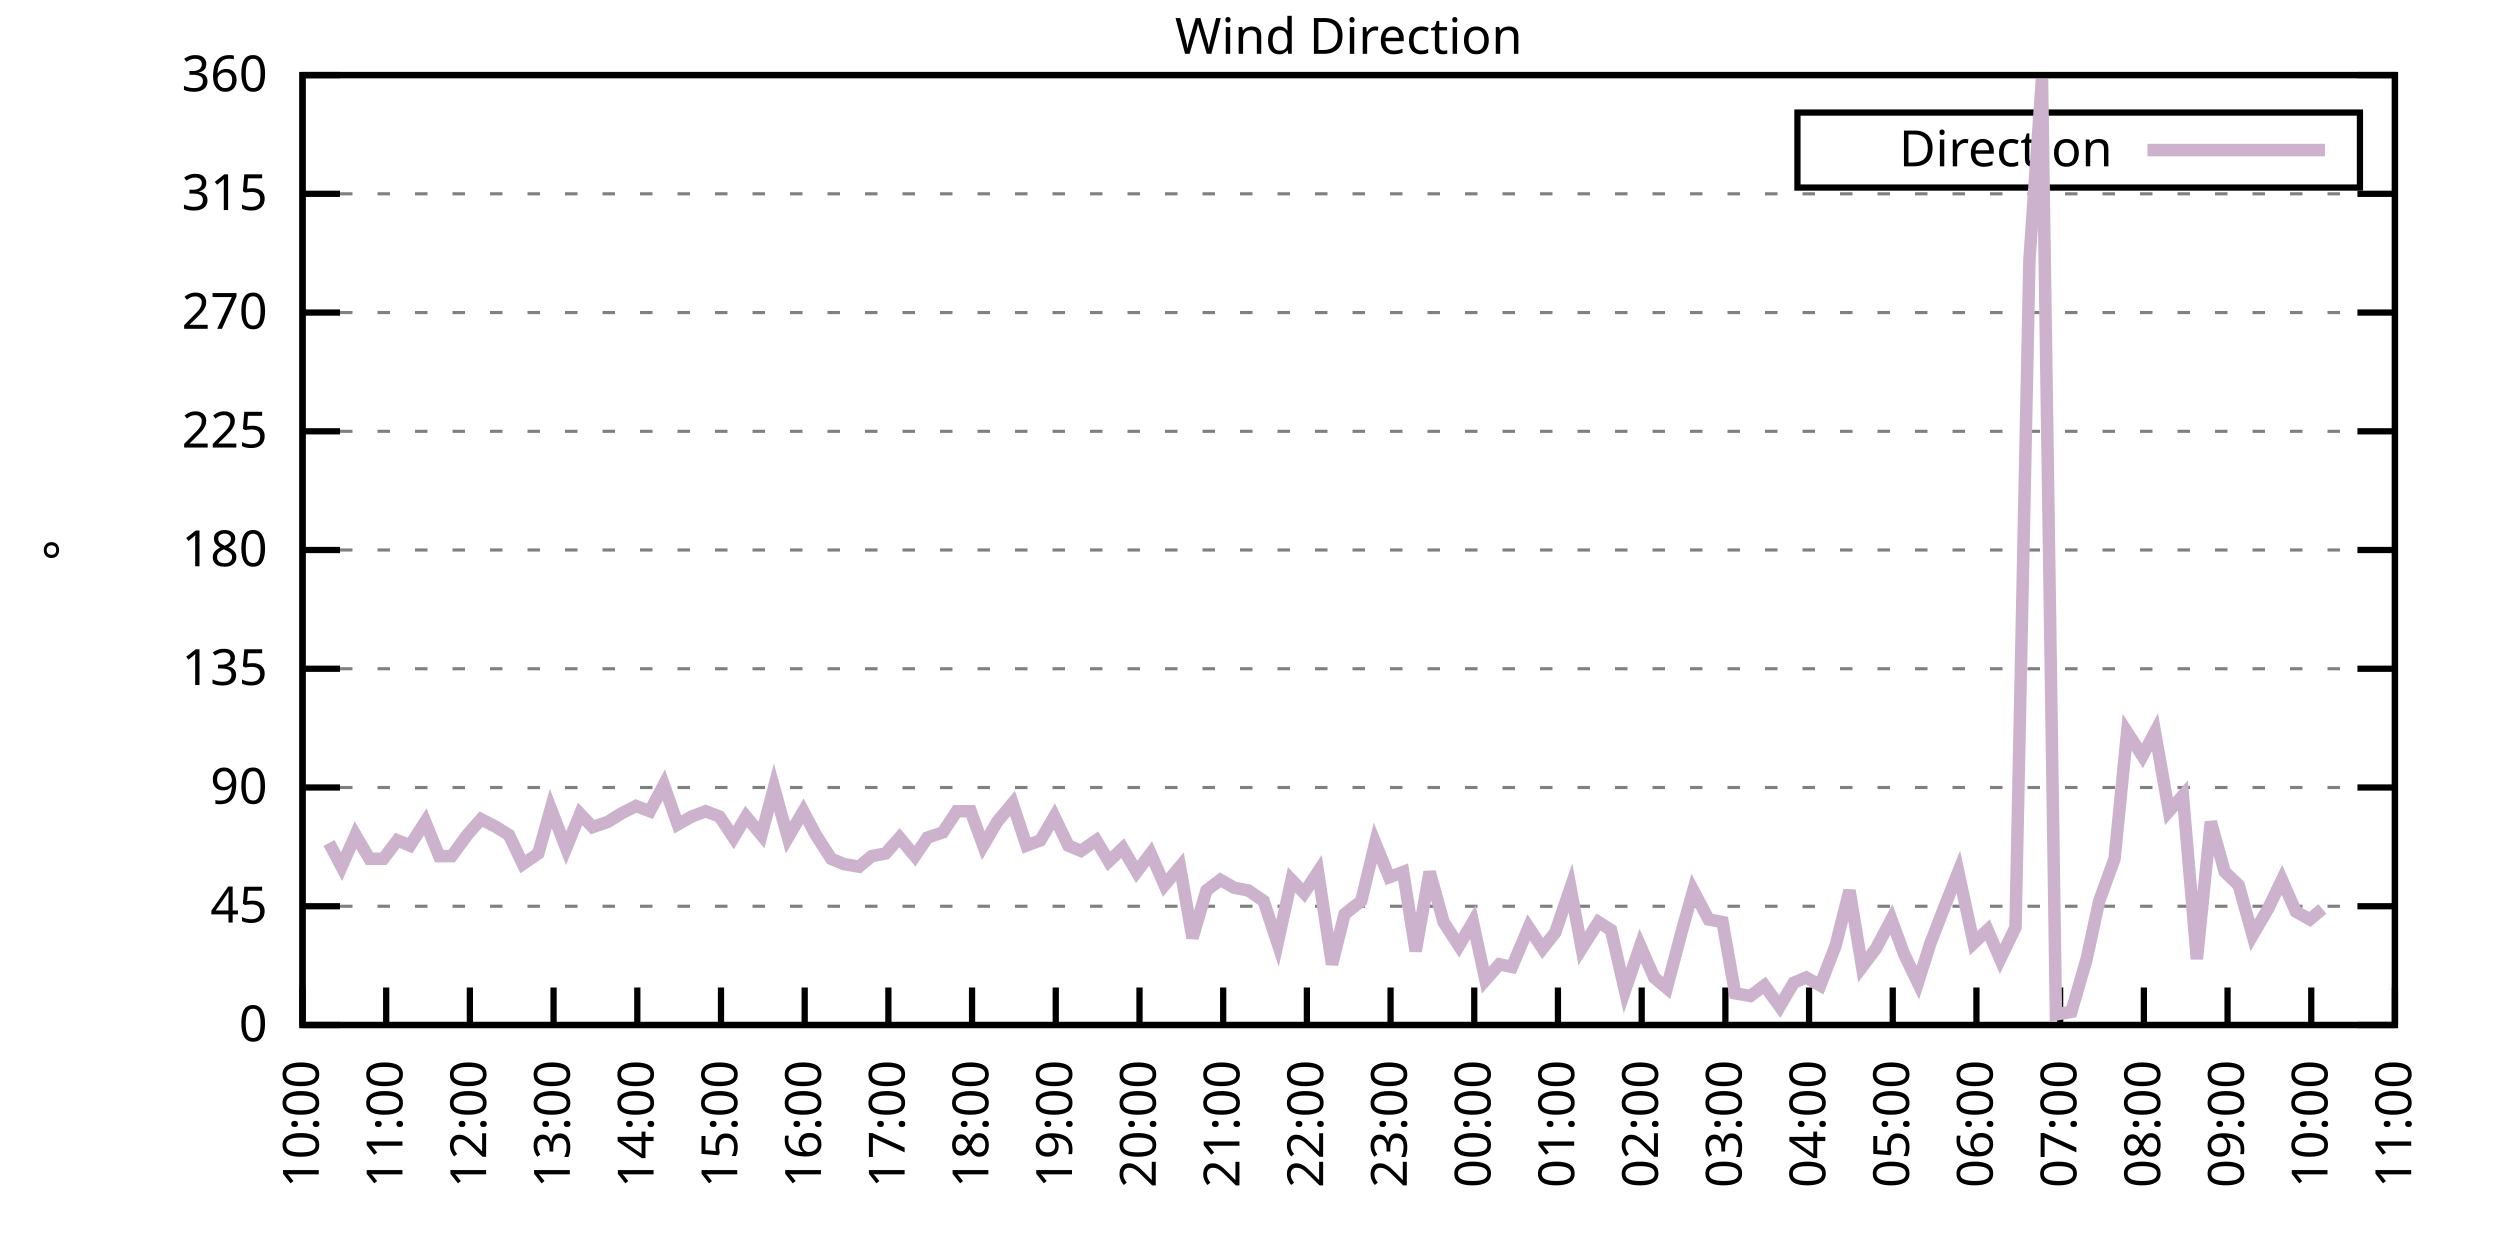
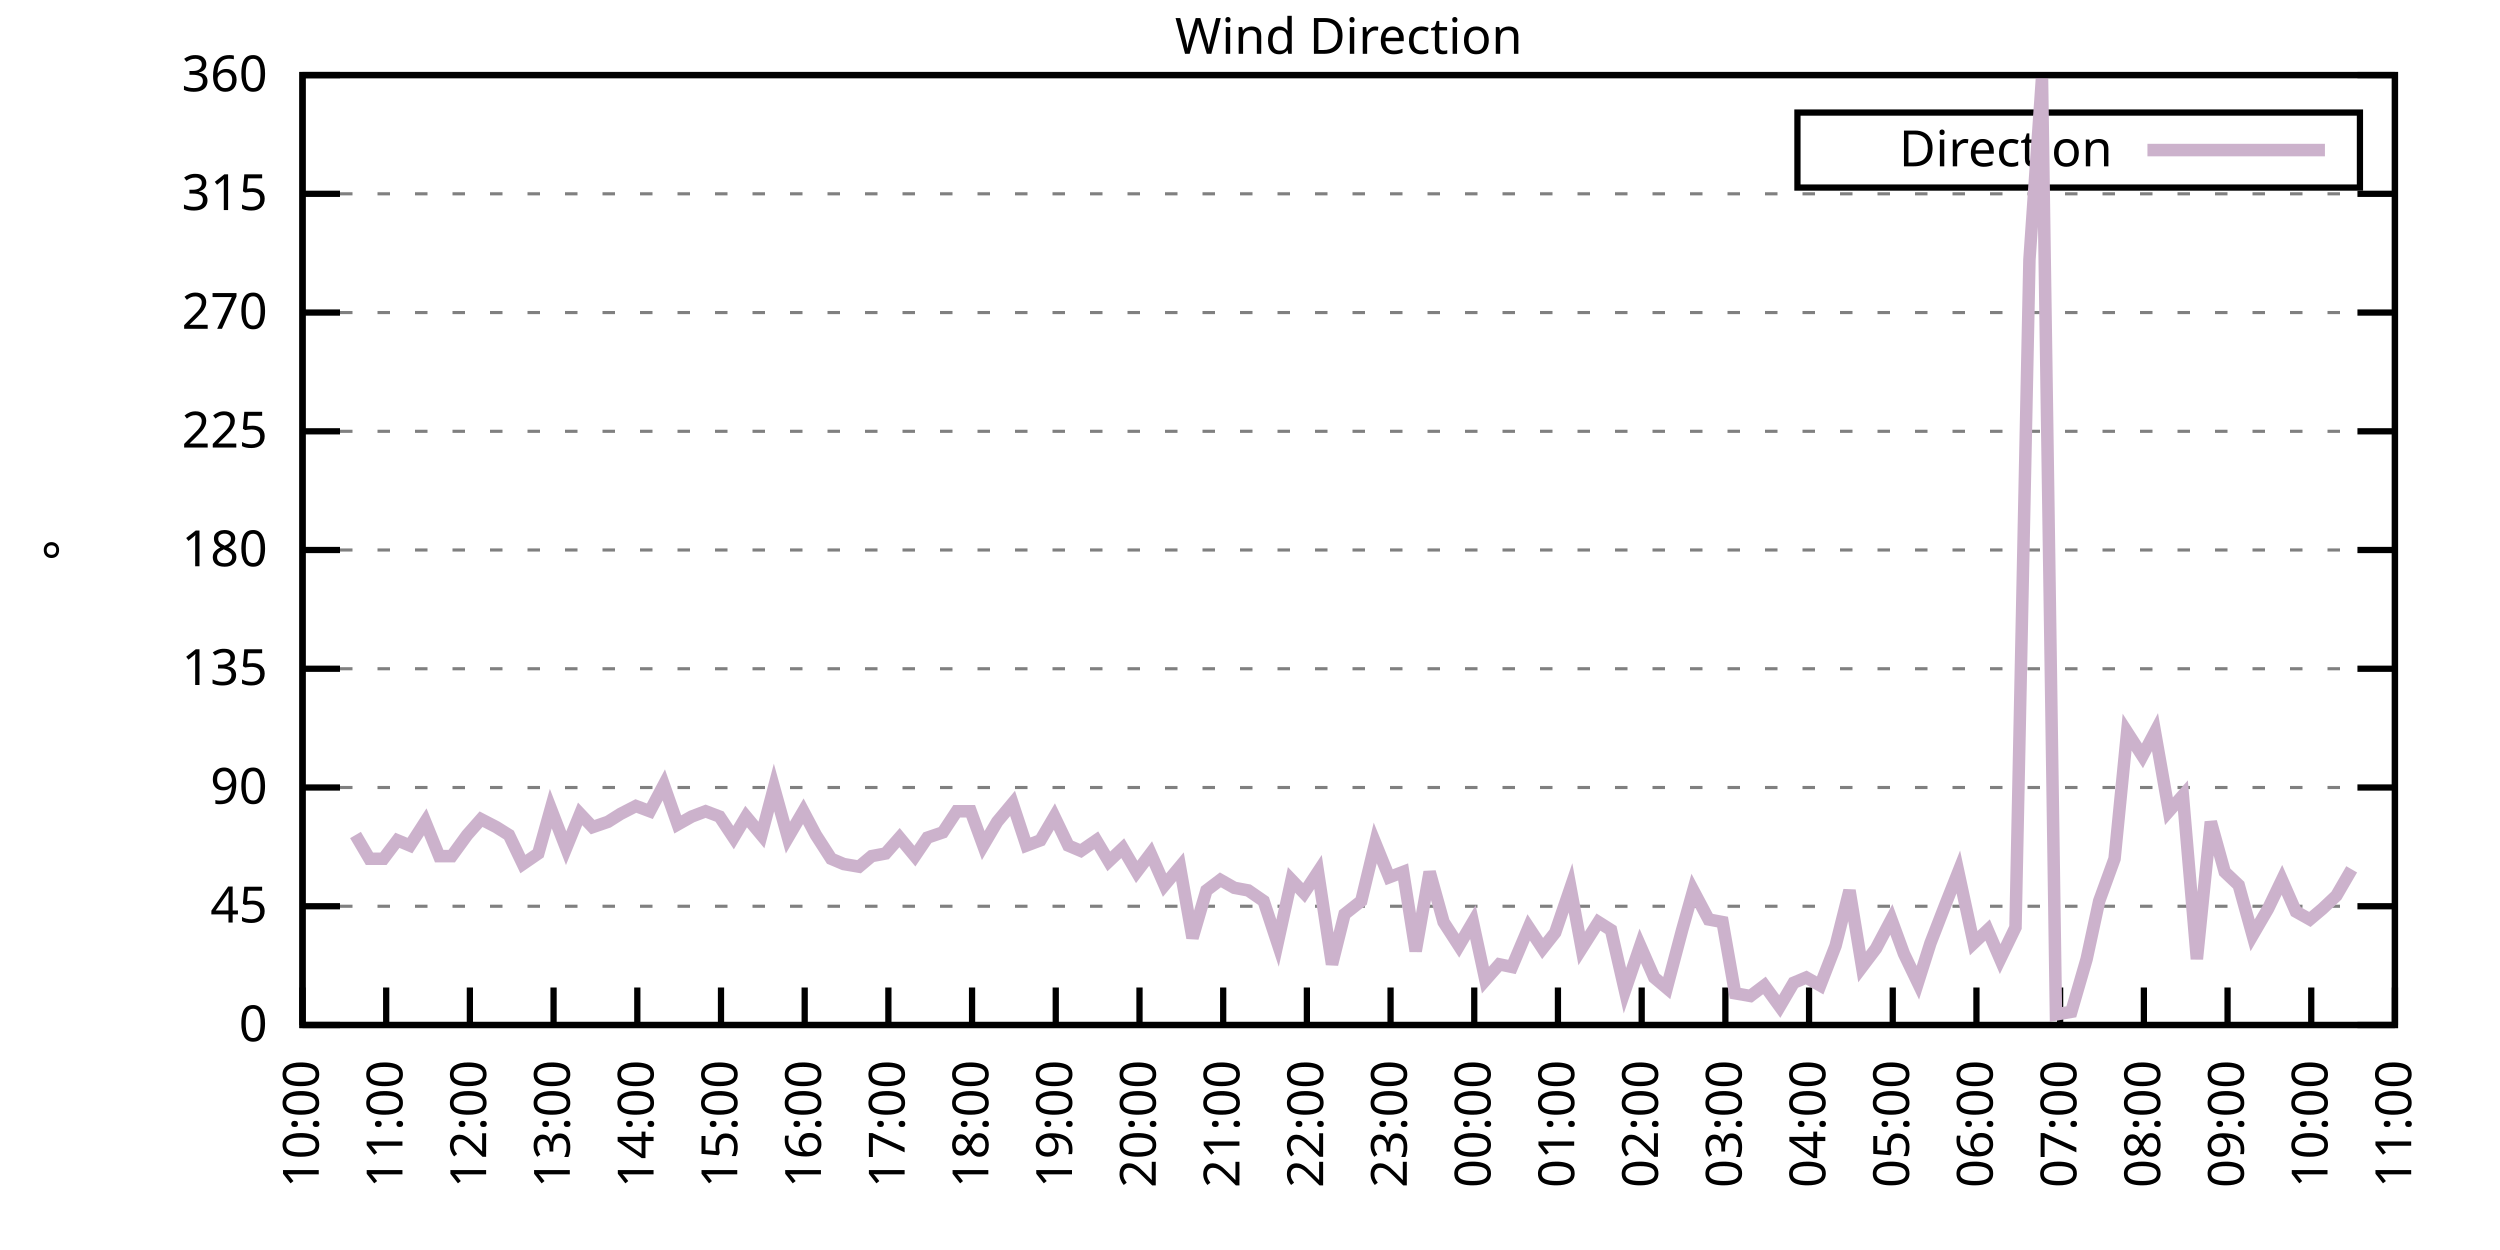
<svg xmlns="http://www.w3.org/2000/svg" xmlns:xlink="http://www.w3.org/1999/xlink" width="400" height="200" viewBox="0 0 400 200">
  <g id="gnuplot_canvas">
    <rect x="0" y="0" width="400" height="200" fill="none" />
    <defs>
      <circle id="gpDot" r="0.5" stroke-width="0.5" stroke="currentColor" />
      <path id="gpPt0" stroke-width="0.333" stroke="currentColor" d="M-1,0 h2 M0,-1 v2" />
      <path id="gpPt1" stroke-width="0.333" stroke="currentColor" d="M-1,-1 L1,1 M1,-1 L-1,1" />
      <path id="gpPt2" stroke-width="0.333" stroke="currentColor" d="M-1,0 L1,0 M0,-1 L0,1 M-1,-1 L1,1 M-1,1 L1,-1" />
      <rect id="gpPt3" stroke-width="0.333" stroke="currentColor" x="-1" y="-1" width="2" height="2" />
      <rect id="gpPt4" stroke-width="0.333" stroke="currentColor" fill="currentColor" x="-1" y="-1" width="2" height="2" />
      <circle id="gpPt5" stroke-width="0.333" stroke="currentColor" cx="0" cy="0" r="1" />
      <use xlink:href="#gpPt5" id="gpPt6" fill="currentColor" stroke="none" />
      <path id="gpPt7" stroke-width="0.333" stroke="currentColor" d="M0,-1.33 L-1.33,0.67 L1.33,0.67 z" />
      <use xlink:href="#gpPt7" id="gpPt8" fill="currentColor" stroke="none" />
      <use xlink:href="#gpPt7" id="gpPt9" stroke="currentColor" transform="rotate(180)" />
      <use xlink:href="#gpPt9" id="gpPt10" fill="currentColor" stroke="none" />
      <use xlink:href="#gpPt3" id="gpPt11" stroke="currentColor" transform="rotate(45)" />
      <use xlink:href="#gpPt11" id="gpPt12" fill="currentColor" stroke="none" />
      <path id="gpPt13" stroke-width="0.333" stroke="currentColor" d="M0,1.330 L1.265,0.411 L0.782,-1.067 L-0.782,-1.076 L-1.265,0.411 z" />
      <use xlink:href="#gpPt13" id="gpPt14" fill="currentColor" stroke="none" />
      <filter id="textbox" filterUnits="objectBoundingBox" x="0" y="0" height="1" width="1">
        <feFlood flood-color="white" flood-opacity="1" result="bgnd" />
        <feComposite in="SourceGraphic" in2="bgnd" operator="atop" />
      </filter>
      <filter id="greybox" filterUnits="objectBoundingBox" x="0" y="0" height="1" width="1">
        <feFlood flood-color="lightgrey" flood-opacity="1" result="grey" />
        <feComposite in="SourceGraphic" in2="grey" operator="atop" />
      </filter>
    </defs>
    <g fill="none" color="white" stroke="currentColor" stroke-width="1.00" stroke-linecap="butt" stroke-linejoin="miter">
</g>
    <g fill="none" color="black" stroke="currentColor" stroke-width="1.00" stroke-linecap="butt" stroke-linejoin="miter">
      <g stroke="none" shape-rendering="crispEdges">
        <polygon fill="rgb(255, 255, 255)" points="48.40,164.00 383.18,164.00 383.18,12.02 48.40,12.02 " />
      </g>
    </g>
    <g fill="none" color="black" stroke="currentColor" stroke-width="1.00" stroke-linecap="butt" stroke-linejoin="miter">
</g>
    <g fill="none" color="black" stroke="black" stroke-width="0.50" stroke-linecap="butt" stroke-linejoin="miter">
</g>
    <g fill="none" color="gray" stroke="currentColor" stroke-width="0.50" stroke-linecap="butt" stroke-linejoin="miter">
      <path stroke="gray" stroke-dasharray="2,4" class="gridline" d="M48.40,164.00 L383.19,164.00  " />
    </g>
    <g fill="none" color="gray" stroke="gray" stroke-width="1.00" stroke-linecap="butt" stroke-linejoin="miter">
</g>
    <g fill="none" color="black" stroke="currentColor" stroke-width="1.00" stroke-linecap="butt" stroke-linejoin="miter">
      <path stroke="black" d="M48.40,164.00 L54.40,164.00 M383.19,164.00 L377.19,164.00  " />
      <g transform="translate(42.80,166.60)" stroke="none" fill="black" font-family="Sans" font-size="8.00" text-anchor="end">
        <text>
          <tspan font-family="Sans"> 0</tspan>
        </text>
      </g>
    </g>
    <g fill="none" color="black" stroke="currentColor" stroke-width="1.00" stroke-linecap="butt" stroke-linejoin="miter">
</g>
    <g fill="none" color="black" stroke="black" stroke-width="0.50" stroke-linecap="butt" stroke-linejoin="miter">
</g>
    <g fill="none" color="gray" stroke="currentColor" stroke-width="0.50" stroke-linecap="butt" stroke-linejoin="miter">
      <path stroke="gray" stroke-dasharray="2,4" class="gridline" d="M48.40,145.00 L383.19,145.00  " />
    </g>
    <g fill="none" color="gray" stroke="gray" stroke-width="1.00" stroke-linecap="butt" stroke-linejoin="miter">
</g>
    <g fill="none" color="black" stroke="currentColor" stroke-width="1.00" stroke-linecap="butt" stroke-linejoin="miter">
      <path stroke="black" d="M48.40,145.00 L54.40,145.00 M383.19,145.00 L377.19,145.00  " />
      <g transform="translate(42.80,147.60)" stroke="none" fill="black" font-family="Sans" font-size="8.00" text-anchor="end">
        <text>
          <tspan font-family="Sans"> 45</tspan>
        </text>
      </g>
    </g>
    <g fill="none" color="black" stroke="currentColor" stroke-width="1.00" stroke-linecap="butt" stroke-linejoin="miter">
</g>
    <g fill="none" color="black" stroke="black" stroke-width="0.50" stroke-linecap="butt" stroke-linejoin="miter">
</g>
    <g fill="none" color="gray" stroke="currentColor" stroke-width="0.50" stroke-linecap="butt" stroke-linejoin="miter">
      <path stroke="gray" stroke-dasharray="2,4" class="gridline" d="M48.40,126.00 L383.19,126.00  " />
    </g>
    <g fill="none" color="gray" stroke="gray" stroke-width="1.00" stroke-linecap="butt" stroke-linejoin="miter">
</g>
    <g fill="none" color="black" stroke="currentColor" stroke-width="1.00" stroke-linecap="butt" stroke-linejoin="miter">
      <path stroke="black" d="M48.40,126.00 L54.40,126.00 M383.19,126.00 L377.19,126.00  " />
      <g transform="translate(42.80,128.60)" stroke="none" fill="black" font-family="Sans" font-size="8.00" text-anchor="end">
        <text>
          <tspan font-family="Sans"> 90</tspan>
        </text>
      </g>
    </g>
    <g fill="none" color="black" stroke="currentColor" stroke-width="1.00" stroke-linecap="butt" stroke-linejoin="miter">
</g>
    <g fill="none" color="black" stroke="black" stroke-width="0.50" stroke-linecap="butt" stroke-linejoin="miter">
</g>
    <g fill="none" color="gray" stroke="currentColor" stroke-width="0.50" stroke-linecap="butt" stroke-linejoin="miter">
      <path stroke="gray" stroke-dasharray="2,4" class="gridline" d="M48.40,107.00 L383.19,107.00  " />
    </g>
    <g fill="none" color="gray" stroke="gray" stroke-width="1.00" stroke-linecap="butt" stroke-linejoin="miter">
</g>
    <g fill="none" color="black" stroke="currentColor" stroke-width="1.00" stroke-linecap="butt" stroke-linejoin="miter">
      <path stroke="black" d="M48.40,107.00 L54.40,107.00 M383.19,107.00 L377.19,107.00  " />
      <g transform="translate(42.80,109.60)" stroke="none" fill="black" font-family="Sans" font-size="8.00" text-anchor="end">
        <text>
          <tspan font-family="Sans"> 135</tspan>
        </text>
      </g>
    </g>
    <g fill="none" color="black" stroke="currentColor" stroke-width="1.00" stroke-linecap="butt" stroke-linejoin="miter">
</g>
    <g fill="none" color="black" stroke="black" stroke-width="0.50" stroke-linecap="butt" stroke-linejoin="miter">
</g>
    <g fill="none" color="gray" stroke="currentColor" stroke-width="0.50" stroke-linecap="butt" stroke-linejoin="miter">
      <path stroke="gray" stroke-dasharray="2,4" class="gridline" d="M48.40,88.00 L383.19,88.00  " />
    </g>
    <g fill="none" color="gray" stroke="gray" stroke-width="1.00" stroke-linecap="butt" stroke-linejoin="miter">
</g>
    <g fill="none" color="black" stroke="currentColor" stroke-width="1.00" stroke-linecap="butt" stroke-linejoin="miter">
      <path stroke="black" d="M48.40,88.00 L54.40,88.00 M383.19,88.00 L377.19,88.00  " />
      <g transform="translate(42.80,90.60)" stroke="none" fill="black" font-family="Sans" font-size="8.00" text-anchor="end">
        <text>
          <tspan font-family="Sans"> 180</tspan>
        </text>
      </g>
    </g>
    <g fill="none" color="black" stroke="currentColor" stroke-width="1.00" stroke-linecap="butt" stroke-linejoin="miter">
</g>
    <g fill="none" color="black" stroke="black" stroke-width="0.50" stroke-linecap="butt" stroke-linejoin="miter">
</g>
    <g fill="none" color="gray" stroke="currentColor" stroke-width="0.50" stroke-linecap="butt" stroke-linejoin="miter">
      <path stroke="gray" stroke-dasharray="2,4" class="gridline" d="M48.40,69.01 L383.19,69.01  " />
    </g>
    <g fill="none" color="gray" stroke="gray" stroke-width="1.00" stroke-linecap="butt" stroke-linejoin="miter">
</g>
    <g fill="none" color="black" stroke="currentColor" stroke-width="1.00" stroke-linecap="butt" stroke-linejoin="miter">
      <path stroke="black" d="M48.40,69.01 L54.40,69.01 M383.19,69.01 L377.19,69.01  " />
      <g transform="translate(42.80,71.61)" stroke="none" fill="black" font-family="Sans" font-size="8.00" text-anchor="end">
        <text>
          <tspan font-family="Sans"> 225</tspan>
        </text>
      </g>
    </g>
    <g fill="none" color="black" stroke="currentColor" stroke-width="1.00" stroke-linecap="butt" stroke-linejoin="miter">
</g>
    <g fill="none" color="black" stroke="black" stroke-width="0.50" stroke-linecap="butt" stroke-linejoin="miter">
</g>
    <g fill="none" color="gray" stroke="currentColor" stroke-width="0.50" stroke-linecap="butt" stroke-linejoin="miter">
      <path stroke="gray" stroke-dasharray="2,4" class="gridline" d="M48.40,50.01 L383.19,50.01  " />
    </g>
    <g fill="none" color="gray" stroke="gray" stroke-width="1.00" stroke-linecap="butt" stroke-linejoin="miter">
</g>
    <g fill="none" color="black" stroke="currentColor" stroke-width="1.00" stroke-linecap="butt" stroke-linejoin="miter">
      <path stroke="black" d="M48.40,50.01 L54.40,50.01 M383.19,50.01 L377.19,50.01  " />
      <g transform="translate(42.80,52.61)" stroke="none" fill="black" font-family="Sans" font-size="8.00" text-anchor="end">
        <text>
          <tspan font-family="Sans"> 270</tspan>
        </text>
      </g>
    </g>
    <g fill="none" color="black" stroke="currentColor" stroke-width="1.00" stroke-linecap="butt" stroke-linejoin="miter">
</g>
    <g fill="none" color="black" stroke="black" stroke-width="0.50" stroke-linecap="butt" stroke-linejoin="miter">
</g>
    <g fill="none" color="gray" stroke="currentColor" stroke-width="0.50" stroke-linecap="butt" stroke-linejoin="miter">
      <path stroke="gray" stroke-dasharray="2,4" class="gridline" d="M48.40,31.01 L383.19,31.01  " />
    </g>
    <g fill="none" color="gray" stroke="gray" stroke-width="1.00" stroke-linecap="butt" stroke-linejoin="miter">
</g>
    <g fill="none" color="black" stroke="currentColor" stroke-width="1.00" stroke-linecap="butt" stroke-linejoin="miter">
      <path stroke="black" d="M48.40,31.01 L54.40,31.01 M383.19,31.01 L377.19,31.01  " />
      <g transform="translate(42.80,33.61)" stroke="none" fill="black" font-family="Sans" font-size="8.00" text-anchor="end">
        <text>
          <tspan font-family="Sans"> 315</tspan>
        </text>
      </g>
    </g>
    <g fill="none" color="black" stroke="currentColor" stroke-width="1.00" stroke-linecap="butt" stroke-linejoin="miter">
</g>
    <g fill="none" color="black" stroke="black" stroke-width="0.50" stroke-linecap="butt" stroke-linejoin="miter">
</g>
    <g fill="none" color="gray" stroke="currentColor" stroke-width="0.50" stroke-linecap="butt" stroke-linejoin="miter">
      <path stroke="gray" stroke-dasharray="2,4" class="gridline" d="M48.40,12.01 L383.19,12.01  " />
    </g>
    <g fill="none" color="gray" stroke="gray" stroke-width="1.00" stroke-linecap="butt" stroke-linejoin="miter">
</g>
    <g fill="none" color="black" stroke="currentColor" stroke-width="1.00" stroke-linecap="butt" stroke-linejoin="miter">
      <path stroke="black" d="M48.40,12.01 L54.40,12.01 M383.19,12.01 L377.19,12.01  " />
      <g transform="translate(42.80,14.61)" stroke="none" fill="black" font-family="Sans" font-size="8.00" text-anchor="end">
        <text>
          <tspan font-family="Sans"> 360</tspan>
        </text>
      </g>
    </g>
    <g fill="none" color="black" stroke="currentColor" stroke-width="1.00" stroke-linecap="butt" stroke-linejoin="miter">
      <path stroke="black" d="M48.40,164.00 L48.40,158.00  " />
      <g transform="translate(51.00,169.60) rotate(270.00)" stroke="none" fill="black" font-family="Sans" font-size="8.00" text-anchor="end">
        <text>
          <tspan font-family="Sans">10:00</tspan>
        </text>
      </g>
    </g>
    <g fill="none" color="black" stroke="currentColor" stroke-width="1.00" stroke-linecap="butt" stroke-linejoin="miter">
      <path stroke="black" d="M61.79,164.00 L61.79,158.00  " />
      <g transform="translate(64.39,169.60) rotate(270.00)" stroke="none" fill="black" font-family="Sans" font-size="8.00" text-anchor="end">
        <text>
          <tspan font-family="Sans">11:00</tspan>
        </text>
      </g>
    </g>
    <g fill="none" color="black" stroke="currentColor" stroke-width="1.00" stroke-linecap="butt" stroke-linejoin="miter">
      <path stroke="black" d="M75.18,164.00 L75.18,158.00  " />
      <g transform="translate(77.78,169.60) rotate(270.00)" stroke="none" fill="black" font-family="Sans" font-size="8.00" text-anchor="end">
        <text>
          <tspan font-family="Sans">12:00</tspan>
        </text>
      </g>
    </g>
    <g fill="none" color="black" stroke="currentColor" stroke-width="1.00" stroke-linecap="butt" stroke-linejoin="miter">
      <path stroke="black" d="M88.57,164.00 L88.57,158.00  " />
      <g transform="translate(91.17,169.60) rotate(270.00)" stroke="none" fill="black" font-family="Sans" font-size="8.00" text-anchor="end">
        <text>
          <tspan font-family="Sans">13:00</tspan>
        </text>
      </g>
    </g>
    <g fill="none" color="black" stroke="currentColor" stroke-width="1.00" stroke-linecap="butt" stroke-linejoin="miter">
      <path stroke="black" d="M101.97,164.00 L101.97,158.00  " />
      <g transform="translate(104.57,169.60) rotate(270.00)" stroke="none" fill="black" font-family="Sans" font-size="8.00" text-anchor="end">
        <text>
          <tspan font-family="Sans">14:00</tspan>
        </text>
      </g>
    </g>
    <g fill="none" color="black" stroke="currentColor" stroke-width="1.00" stroke-linecap="butt" stroke-linejoin="miter">
      <path stroke="black" d="M115.36,164.00 L115.36,158.00  " />
      <g transform="translate(117.96,169.60) rotate(270.00)" stroke="none" fill="black" font-family="Sans" font-size="8.00" text-anchor="end">
        <text>
          <tspan font-family="Sans">15:00</tspan>
        </text>
      </g>
    </g>
    <g fill="none" color="black" stroke="currentColor" stroke-width="1.00" stroke-linecap="butt" stroke-linejoin="miter">
      <path stroke="black" d="M128.75,164.00 L128.75,158.00  " />
      <g transform="translate(131.35,169.60) rotate(270.00)" stroke="none" fill="black" font-family="Sans" font-size="8.00" text-anchor="end">
        <text>
          <tspan font-family="Sans">16:00</tspan>
        </text>
      </g>
    </g>
    <g fill="none" color="black" stroke="currentColor" stroke-width="1.00" stroke-linecap="butt" stroke-linejoin="miter">
      <path stroke="black" d="M142.14,164.00 L142.14,158.00  " />
      <g transform="translate(144.74,169.60) rotate(270.00)" stroke="none" fill="black" font-family="Sans" font-size="8.00" text-anchor="end">
        <text>
          <tspan font-family="Sans">17:00</tspan>
        </text>
      </g>
    </g>
    <g fill="none" color="black" stroke="currentColor" stroke-width="1.00" stroke-linecap="butt" stroke-linejoin="miter">
      <path stroke="black" d="M155.53,164.00 L155.53,158.00  " />
      <g transform="translate(158.13,169.60) rotate(270.00)" stroke="none" fill="black" font-family="Sans" font-size="8.00" text-anchor="end">
        <text>
          <tspan font-family="Sans">18:00</tspan>
        </text>
      </g>
    </g>
    <g fill="none" color="black" stroke="currentColor" stroke-width="1.00" stroke-linecap="butt" stroke-linejoin="miter">
      <path stroke="black" d="M168.92,164.00 L168.92,158.00  " />
      <g transform="translate(171.52,169.60) rotate(270.00)" stroke="none" fill="black" font-family="Sans" font-size="8.00" text-anchor="end">
        <text>
          <tspan font-family="Sans">19:00</tspan>
        </text>
      </g>
    </g>
    <g fill="none" color="black" stroke="currentColor" stroke-width="1.00" stroke-linecap="butt" stroke-linejoin="miter">
      <path stroke="black" d="M182.32,164.00 L182.32,158.00  " />
      <g transform="translate(184.92,169.60) rotate(270.00)" stroke="none" fill="black" font-family="Sans" font-size="8.00" text-anchor="end">
        <text>
          <tspan font-family="Sans">20:00</tspan>
        </text>
      </g>
    </g>
    <g fill="none" color="black" stroke="currentColor" stroke-width="1.00" stroke-linecap="butt" stroke-linejoin="miter">
      <path stroke="black" d="M195.71,164.00 L195.71,158.00  " />
      <g transform="translate(198.31,169.60) rotate(270.00)" stroke="none" fill="black" font-family="Sans" font-size="8.00" text-anchor="end">
        <text>
          <tspan font-family="Sans">21:00</tspan>
        </text>
      </g>
    </g>
    <g fill="none" color="black" stroke="currentColor" stroke-width="1.00" stroke-linecap="butt" stroke-linejoin="miter">
      <path stroke="black" d="M209.10,164.00 L209.10,158.00  " />
      <g transform="translate(211.70,169.60) rotate(270.00)" stroke="none" fill="black" font-family="Sans" font-size="8.00" text-anchor="end">
        <text>
          <tspan font-family="Sans">22:00</tspan>
        </text>
      </g>
    </g>
    <g fill="none" color="black" stroke="currentColor" stroke-width="1.00" stroke-linecap="butt" stroke-linejoin="miter">
      <path stroke="black" d="M222.49,164.00 L222.49,158.00  " />
      <g transform="translate(225.09,169.60) rotate(270.00)" stroke="none" fill="black" font-family="Sans" font-size="8.00" text-anchor="end">
        <text>
          <tspan font-family="Sans">23:00</tspan>
        </text>
      </g>
    </g>
    <g fill="none" color="black" stroke="currentColor" stroke-width="1.00" stroke-linecap="butt" stroke-linejoin="miter">
      <path stroke="black" d="M235.88,164.00 L235.88,158.00  " />
      <g transform="translate(238.48,169.60) rotate(270.00)" stroke="none" fill="black" font-family="Sans" font-size="8.00" text-anchor="end">
        <text>
          <tspan font-family="Sans">00:00</tspan>
        </text>
      </g>
    </g>
    <g fill="none" color="black" stroke="currentColor" stroke-width="1.00" stroke-linecap="butt" stroke-linejoin="miter">
      <path stroke="black" d="M249.27,164.00 L249.27,158.00  " />
      <g transform="translate(251.87,169.60) rotate(270.00)" stroke="none" fill="black" font-family="Sans" font-size="8.00" text-anchor="end">
        <text>
          <tspan font-family="Sans">01:00</tspan>
        </text>
      </g>
    </g>
    <g fill="none" color="black" stroke="currentColor" stroke-width="1.00" stroke-linecap="butt" stroke-linejoin="miter">
      <path stroke="black" d="M262.67,164.00 L262.67,158.00  " />
      <g transform="translate(265.27,169.60) rotate(270.00)" stroke="none" fill="black" font-family="Sans" font-size="8.00" text-anchor="end">
        <text>
          <tspan font-family="Sans">02:00</tspan>
        </text>
      </g>
    </g>
    <g fill="none" color="black" stroke="currentColor" stroke-width="1.00" stroke-linecap="butt" stroke-linejoin="miter">
      <path stroke="black" d="M276.06,164.00 L276.06,158.00  " />
      <g transform="translate(278.66,169.60) rotate(270.00)" stroke="none" fill="black" font-family="Sans" font-size="8.00" text-anchor="end">
        <text>
          <tspan font-family="Sans">03:00</tspan>
        </text>
      </g>
    </g>
    <g fill="none" color="black" stroke="currentColor" stroke-width="1.00" stroke-linecap="butt" stroke-linejoin="miter">
      <path stroke="black" d="M289.45,164.00 L289.45,158.00  " />
      <g transform="translate(292.05,169.60) rotate(270.00)" stroke="none" fill="black" font-family="Sans" font-size="8.00" text-anchor="end">
        <text>
          <tspan font-family="Sans">04:00</tspan>
        </text>
      </g>
    </g>
    <g fill="none" color="black" stroke="currentColor" stroke-width="1.00" stroke-linecap="butt" stroke-linejoin="miter">
      <path stroke="black" d="M302.84,164.00 L302.84,158.00  " />
      <g transform="translate(305.44,169.60) rotate(270.00)" stroke="none" fill="black" font-family="Sans" font-size="8.00" text-anchor="end">
        <text>
          <tspan font-family="Sans">05:00</tspan>
        </text>
      </g>
    </g>
    <g fill="none" color="black" stroke="currentColor" stroke-width="1.00" stroke-linecap="butt" stroke-linejoin="miter">
      <path stroke="black" d="M316.23,164.00 L316.23,158.00  " />
      <g transform="translate(318.83,169.60) rotate(270.00)" stroke="none" fill="black" font-family="Sans" font-size="8.00" text-anchor="end">
        <text>
          <tspan font-family="Sans">06:00</tspan>
        </text>
      </g>
    </g>
    <g fill="none" color="black" stroke="currentColor" stroke-width="1.00" stroke-linecap="butt" stroke-linejoin="miter">
      <path stroke="black" d="M329.62,164.00 L329.62,158.00  " />
      <g transform="translate(332.22,169.60) rotate(270.00)" stroke="none" fill="black" font-family="Sans" font-size="8.00" text-anchor="end">
        <text>
          <tspan font-family="Sans">07:00</tspan>
        </text>
      </g>
    </g>
    <g fill="none" color="black" stroke="currentColor" stroke-width="1.00" stroke-linecap="butt" stroke-linejoin="miter">
      <path stroke="black" d="M343.02,164.00 L343.02,158.00  " />
      <g transform="translate(345.62,169.60) rotate(270.00)" stroke="none" fill="black" font-family="Sans" font-size="8.00" text-anchor="end">
        <text>
          <tspan font-family="Sans">08:00</tspan>
        </text>
      </g>
    </g>
    <g fill="none" color="black" stroke="currentColor" stroke-width="1.00" stroke-linecap="butt" stroke-linejoin="miter">
      <path stroke="black" d="M356.41,164.00 L356.41,158.00  " />
      <g transform="translate(359.01,169.60) rotate(270.00)" stroke="none" fill="black" font-family="Sans" font-size="8.00" text-anchor="end">
        <text>
          <tspan font-family="Sans">09:00</tspan>
        </text>
      </g>
    </g>
    <g fill="none" color="black" stroke="currentColor" stroke-width="1.00" stroke-linecap="butt" stroke-linejoin="miter">
      <path stroke="black" d="M369.80,164.00 L369.80,158.00  " />
      <g transform="translate(372.40,169.60) rotate(270.00)" stroke="none" fill="black" font-family="Sans" font-size="8.00" text-anchor="end">
        <text>
          <tspan font-family="Sans">10:00</tspan>
        </text>
      </g>
    </g>
    <g fill="none" color="black" stroke="currentColor" stroke-width="1.00" stroke-linecap="butt" stroke-linejoin="miter">
      <path stroke="black" d="M383.19,164.00 L383.19,158.00  " />
      <g transform="translate(385.79,169.60) rotate(270.00)" stroke="none" fill="black" font-family="Sans" font-size="8.00" text-anchor="end">
        <text>
          <tspan font-family="Sans">11:00</tspan>
        </text>
      </g>
    </g>
    <g fill="none" color="black" stroke="currentColor" stroke-width="1.00" stroke-linecap="butt" stroke-linejoin="miter">
</g>
    <g fill="none" color="black" stroke="currentColor" stroke-width="1.00" stroke-linecap="butt" stroke-linejoin="miter">
      <path stroke="black" d="M48.40,12.01 L48.40,164.00 L383.19,164.00 L383.19,12.01 L48.40,12.01 Z  " />
    </g>
    <g fill="none" color="black" stroke="currentColor" stroke-width="1.00" stroke-linecap="butt" stroke-linejoin="miter">
</g>
    <g fill="none" color="black" stroke="currentColor" stroke-width="1.00" stroke-linecap="butt" stroke-linejoin="miter">
      <path stroke="black" d="M287.59,30.01 L287.59,18.01 L377.59,18.01 L377.59,30.01 L287.59,30.01 Z  " />
    </g>
    <g id="Wind_direction_plot_1">
      <g fill="none" color="white" stroke="black" stroke-width="2.00" stroke-linecap="butt" stroke-linejoin="miter">
</g>
      <g fill="none" color="black" stroke="currentColor" stroke-width="2.00" stroke-linecap="butt" stroke-linejoin="miter">
        <g transform="translate(337.99,26.61)" stroke="none" fill="black" font-family="Sans" font-size="8.00" text-anchor="end">
          <text>
            <tspan font-family="Sans">Direction</tspan>
          </text>
        </g>
      </g>
      <g fill="none" color="black" stroke="currentColor" stroke-width="2.00" stroke-linecap="butt" stroke-linejoin="miter">
-         <path stroke="rgb(204, 178, 204)" d="M343.59,24.01 L371.99,24.01 M52.64,134.87 L54.65,138.67 L56.88,133.60 L59.11,137.40 L61.35,137.40 L63.58,134.45   L65.59,135.29 L68.04,131.49 L70.27,136.98 L72.28,136.98 L74.74,133.60 L76.97,131.07 L79.42,132.34 L81.43,133.60   L83.66,138.25 L86.12,136.56 L88.13,129.38 L90.58,135.71 L92.82,130.22 L94.82,132.34 L97.28,131.49 L99.29,130.22   L101.74,128.96 L103.98,129.80 L106.21,125.58 L108.44,131.91 L110.67,130.65 L112.90,129.80 L115.13,130.65 L117.37,134.02   L119.38,130.65 L121.83,133.60 L123.84,126.00 L126.07,134.02 L128.53,129.80 L130.54,133.60 L132.99,137.40 L135.00,138.25   L137.45,138.67 L139.46,136.98 L141.69,136.56 L143.93,134.02 L146.38,136.98 L148.39,134.02 L150.85,133.18 L153.08,129.80   L155.31,129.80 L157.32,135.29 L159.55,131.49 L162.01,128.54 L164.24,135.29 L166.47,134.45 L168.70,130.65 L170.93,135.29   L172.94,136.14 L175.40,134.45 L177.41,137.82 L179.64,135.71 L181.87,139.51 L184.10,136.56 L186.33,141.62 L188.79,138.67   L190.80,150.07 L193.03,142.47 L195.26,140.78 L197.49,142.05 L199.73,142.47 L202.18,144.16 L204.41,150.91 L206.64,140.78   L208.65,142.89 L210.88,139.51 L213.12,154.29 L215.13,146.27 L217.80,144.16 L220.04,134.87 L222.27,140.36 L224.50,139.51   L226.51,152.18 L228.74,139.51 L230.97,147.53 L233.43,151.33 L235.66,147.53 L237.67,156.82 L239.90,154.29 L241.91,154.71   L244.59,148.38 L246.82,151.76 L248.83,149.22 L251.28,142.05 L253.07,151.76 L255.75,147.53 L257.76,148.80 L259.99,158.51   L262.44,151.33 L264.67,156.40 L266.68,158.09 L269.14,148.80 L270.92,142.47 L273.38,147.11 L275.61,147.53 L277.62,158.93   L280.07,159.36 L282.31,157.67 L284.76,161.04 L286.99,157.24 L289.00,156.40 L291.23,157.67 L293.69,151.33 L295.92,142.47   L297.93,154.71 L300.16,151.76 L302.62,147.11 L304.63,152.60 L306.86,157.24 L308.87,150.91 L311.32,144.58 L313.33,139.51   L315.79,150.91 L318.02,148.80 L320.03,153.45 L322.48,148.38 L324.71,41.56 L326.72,12.43 L328.95,162.31 L331.41,161.89   L333.86,153.45 L335.87,144.16 L338.33,137.40 L340.34,117.14 L342.79,120.94 L344.80,117.14 L347.03,129.80 L349.26,127.27   L351.50,153.45 L353.73,131.49 L355.96,139.51 L358.19,141.62 L360.42,149.65 L362.88,145.42 L365.11,140.78 L367.34,145.85   L369.58,147.11 L371.58,145.42  " />
+         <path stroke="rgb(204, 178, 204)" d="M343.59,24.01 L371.99,24.01 M56.88,133.60 L59.11,137.40 L61.35,137.40 L63.58,134.45 L65.59,135.29 L68.04,131.49   L70.27,136.98 L72.28,136.98 L74.74,133.60 L76.97,131.07 L79.42,132.34 L81.43,133.60 L83.66,138.25 L86.12,136.56   L88.13,129.38 L90.58,135.71 L92.82,130.22 L94.82,132.34 L97.28,131.49 L99.29,130.22 L101.74,128.96 L103.98,129.80   L106.21,125.58 L108.44,131.91 L110.67,130.65 L112.90,129.80 L115.13,130.65 L117.37,134.02 L119.38,130.65 L121.83,133.60   L123.84,126.00 L126.07,134.02 L128.53,129.80 L130.54,133.60 L132.99,137.40 L135.00,138.25 L137.45,138.67 L139.46,136.98   L141.69,136.56 L143.93,134.02 L146.38,136.98 L148.39,134.02 L150.85,133.18 L153.08,129.80 L155.31,129.80 L157.32,135.29   L159.55,131.49 L162.01,128.54 L164.24,135.29 L166.47,134.45 L168.70,130.65 L170.93,135.29 L172.94,136.14 L175.40,134.45   L177.41,137.82 L179.64,135.71 L181.87,139.51 L184.10,136.56 L186.33,141.62 L188.79,138.67 L190.80,150.07 L193.03,142.47   L195.26,140.78 L197.49,142.05 L199.73,142.47 L202.18,144.16 L204.41,150.91 L206.64,140.78 L208.65,142.89 L210.88,139.51   L213.12,154.29 L215.13,146.27 L217.80,144.16 L220.04,134.87 L222.27,140.36 L224.50,139.51 L226.51,152.18 L228.74,139.51   L230.97,147.53 L233.43,151.33 L235.66,147.53 L237.67,156.82 L239.90,154.29 L241.91,154.71 L244.59,148.38 L246.82,151.76   L248.83,149.22 L251.28,142.05 L253.07,151.76 L255.75,147.53 L257.76,148.80 L259.99,158.51 L262.44,151.33 L264.67,156.40   L266.68,158.09 L269.14,148.80 L270.92,142.47 L273.38,147.11 L275.61,147.53 L277.62,158.93 L280.07,159.36 L282.31,157.67   L284.76,161.04 L286.99,157.24 L289.00,156.40 L291.23,157.67 L293.69,151.33 L295.92,142.47 L297.93,154.71 L300.16,151.76   L302.62,147.11 L304.63,152.60 L306.86,157.24 L308.87,150.91 L311.32,144.58 L313.33,139.51 L315.79,150.91 L318.02,148.80   L320.03,153.45 L322.48,148.38 L324.71,41.56 L326.72,12.43 L328.95,162.31 L331.41,161.89 L333.86,153.45 L335.87,144.16   L338.33,137.40 L340.34,117.14 L342.79,120.94 L344.80,117.14 L347.03,129.80 L349.26,127.27 L351.50,153.45 L353.73,131.49   L355.96,139.51 L358.19,141.62 L360.42,149.65 L362.88,145.42 L365.11,140.78 L367.34,145.85 L369.58,147.11 L371.58,145.42   L373.82,143.31 L376.27,139.09  " />
      </g>
    </g>
    <g fill="none" color="black" stroke="currentColor" stroke-width="2.00" stroke-linecap="butt" stroke-linejoin="miter">
</g>
    <g fill="none" color="black" stroke="black" stroke-width="1.00" stroke-linecap="butt" stroke-linejoin="miter">
</g>
    <g fill="none" color="black" stroke="currentColor" stroke-width="1.00" stroke-linecap="butt" stroke-linejoin="miter">
      <path stroke="black" d="M48.40,12.01 L48.40,164.00 L383.19,164.00 L383.19,12.01 L48.40,12.01 Z  " />
      <g transform="translate(12.80,88.01) rotate(270.00)" stroke="none" fill="black" font-family="Sans" font-size="8.00" text-anchor="middle">
        <text>
          <tspan font-family="Sans">°</tspan>
        </text>
      </g>
    </g>
    <g fill="none" color="black" stroke="currentColor" stroke-width="1.00" stroke-linecap="butt" stroke-linejoin="miter">
</g>
    <g fill="none" color="black" stroke="currentColor" stroke-width="1.00" stroke-linecap="butt" stroke-linejoin="miter">
      <g transform="translate(215.79,8.61)" stroke="none" fill="black" font-family="Sans" font-size="8.00" text-anchor="middle">
        <text>
          <tspan font-family="Sans">Wind Direction</tspan>
        </text>
      </g>
    </g>
    <g fill="none" color="black" stroke="currentColor" stroke-width="1.00" stroke-linecap="butt" stroke-linejoin="miter">
</g>
  </g>
</svg>
